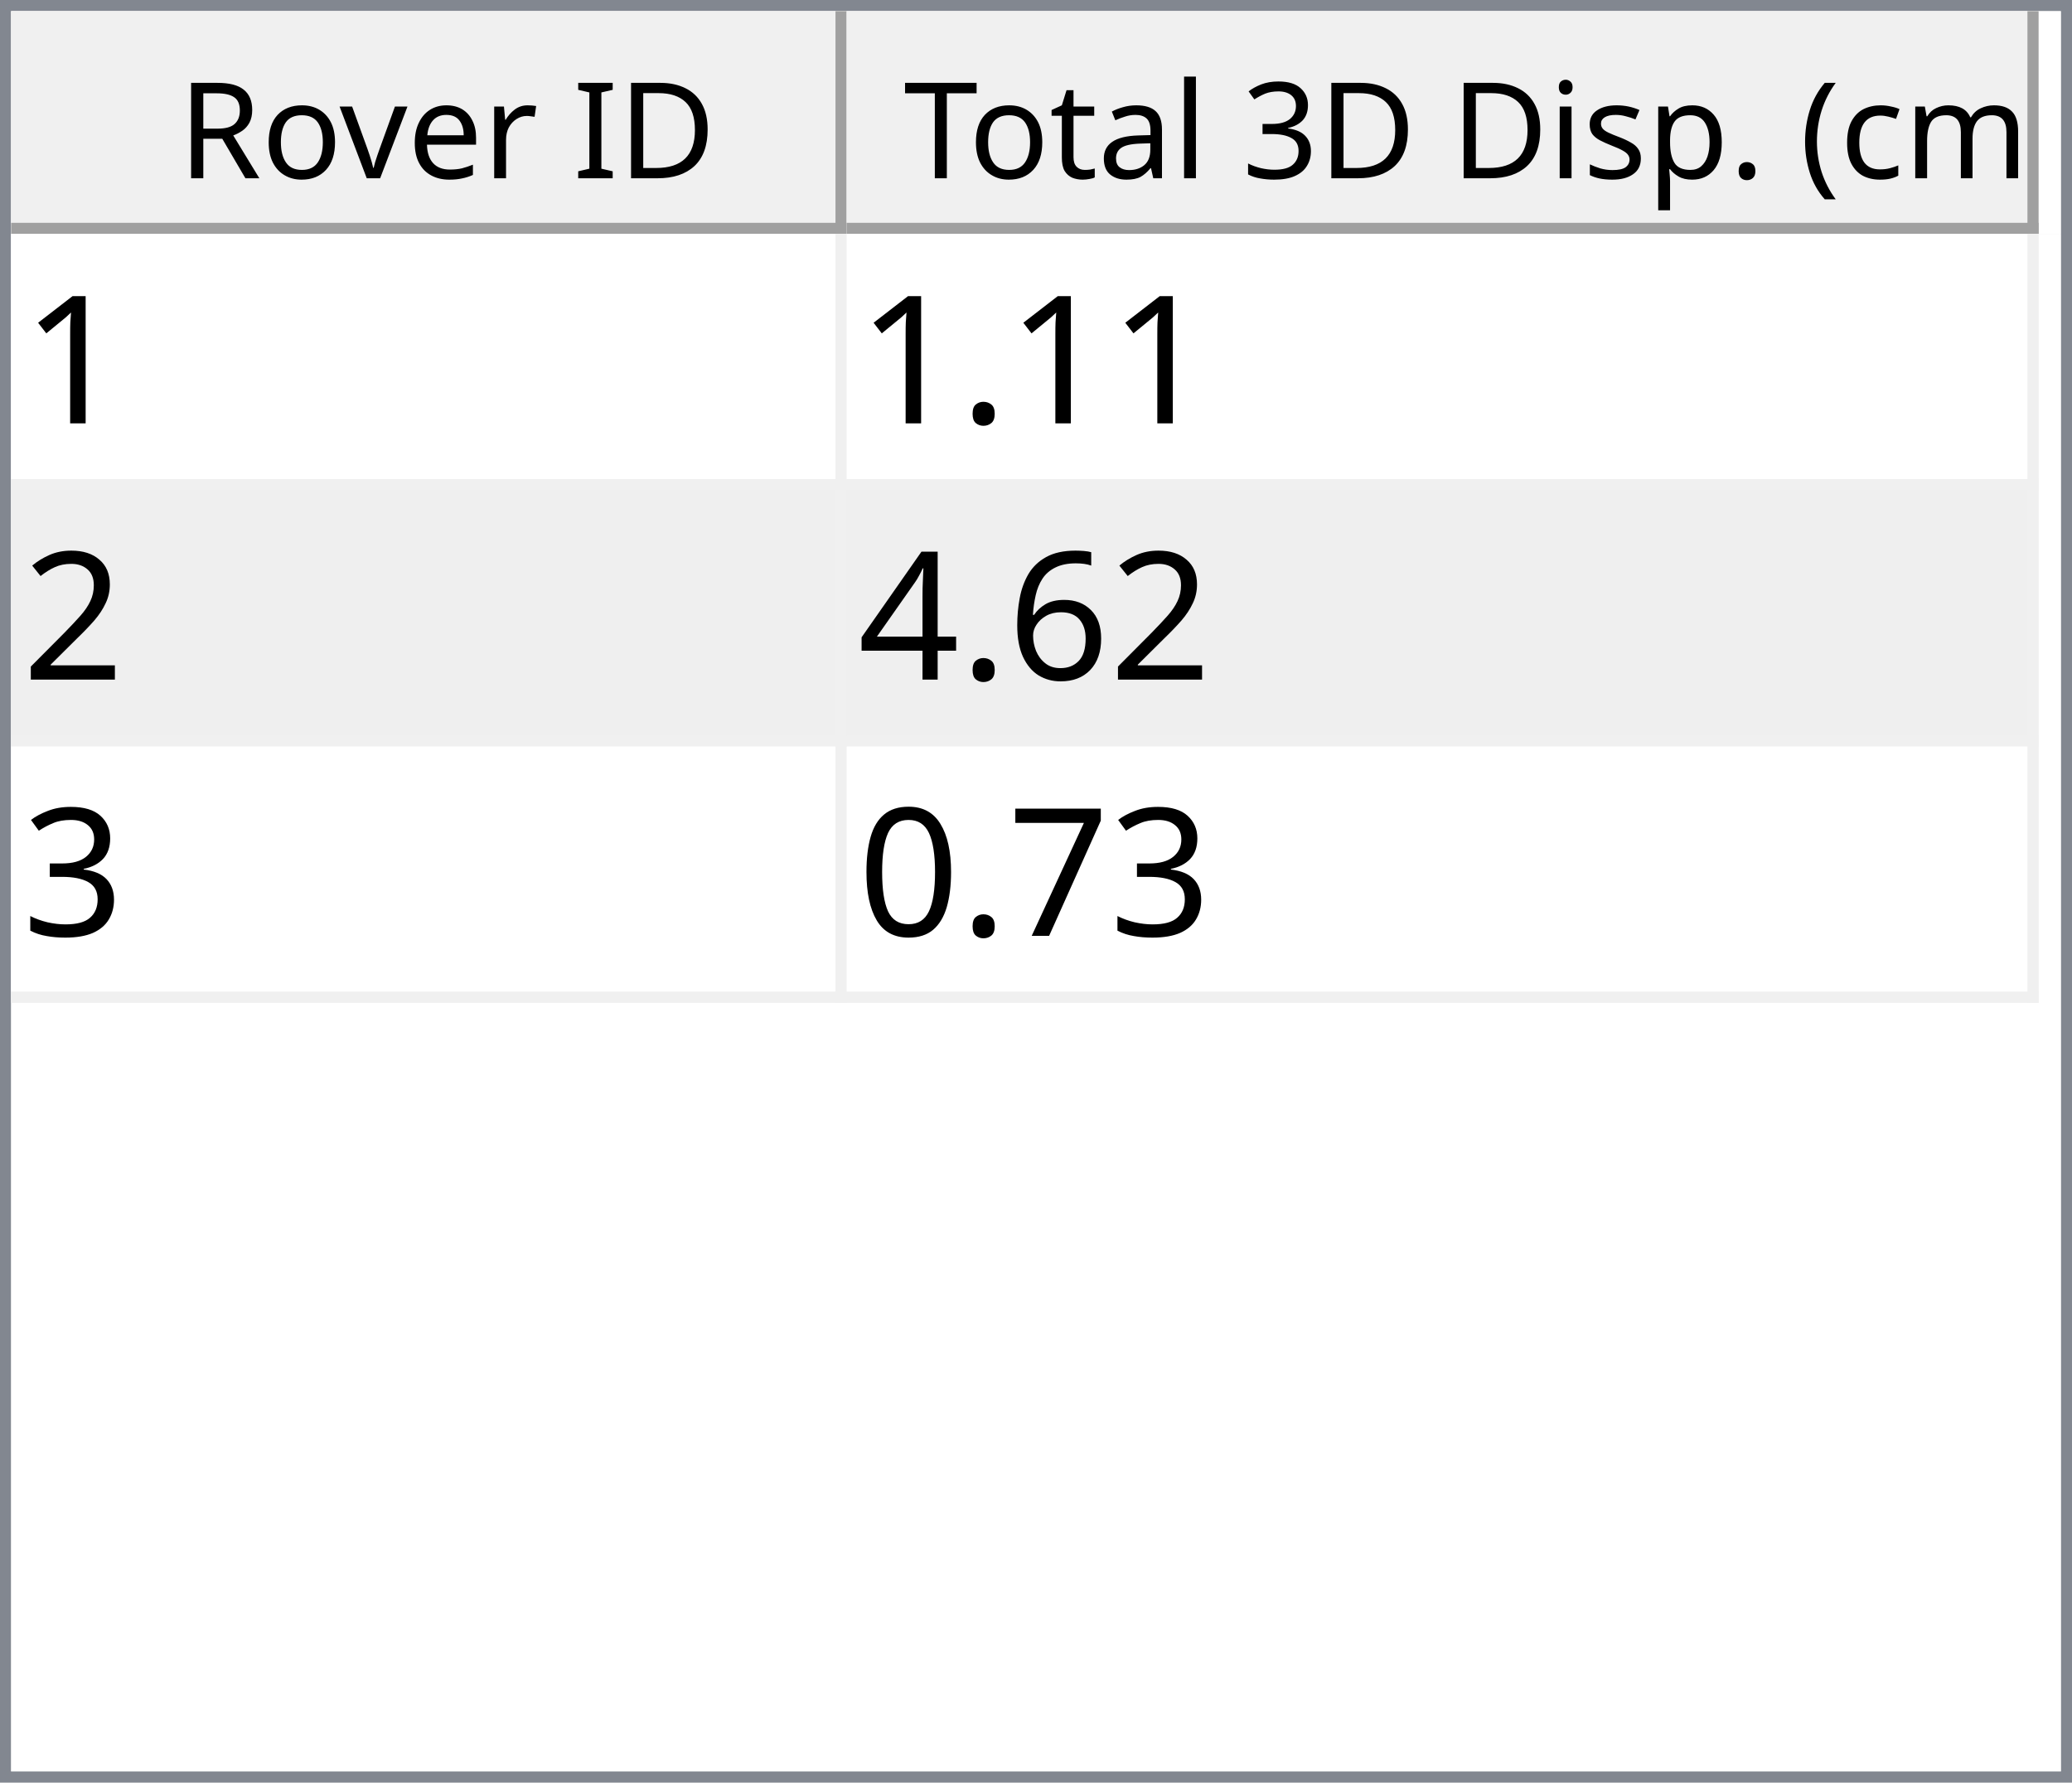
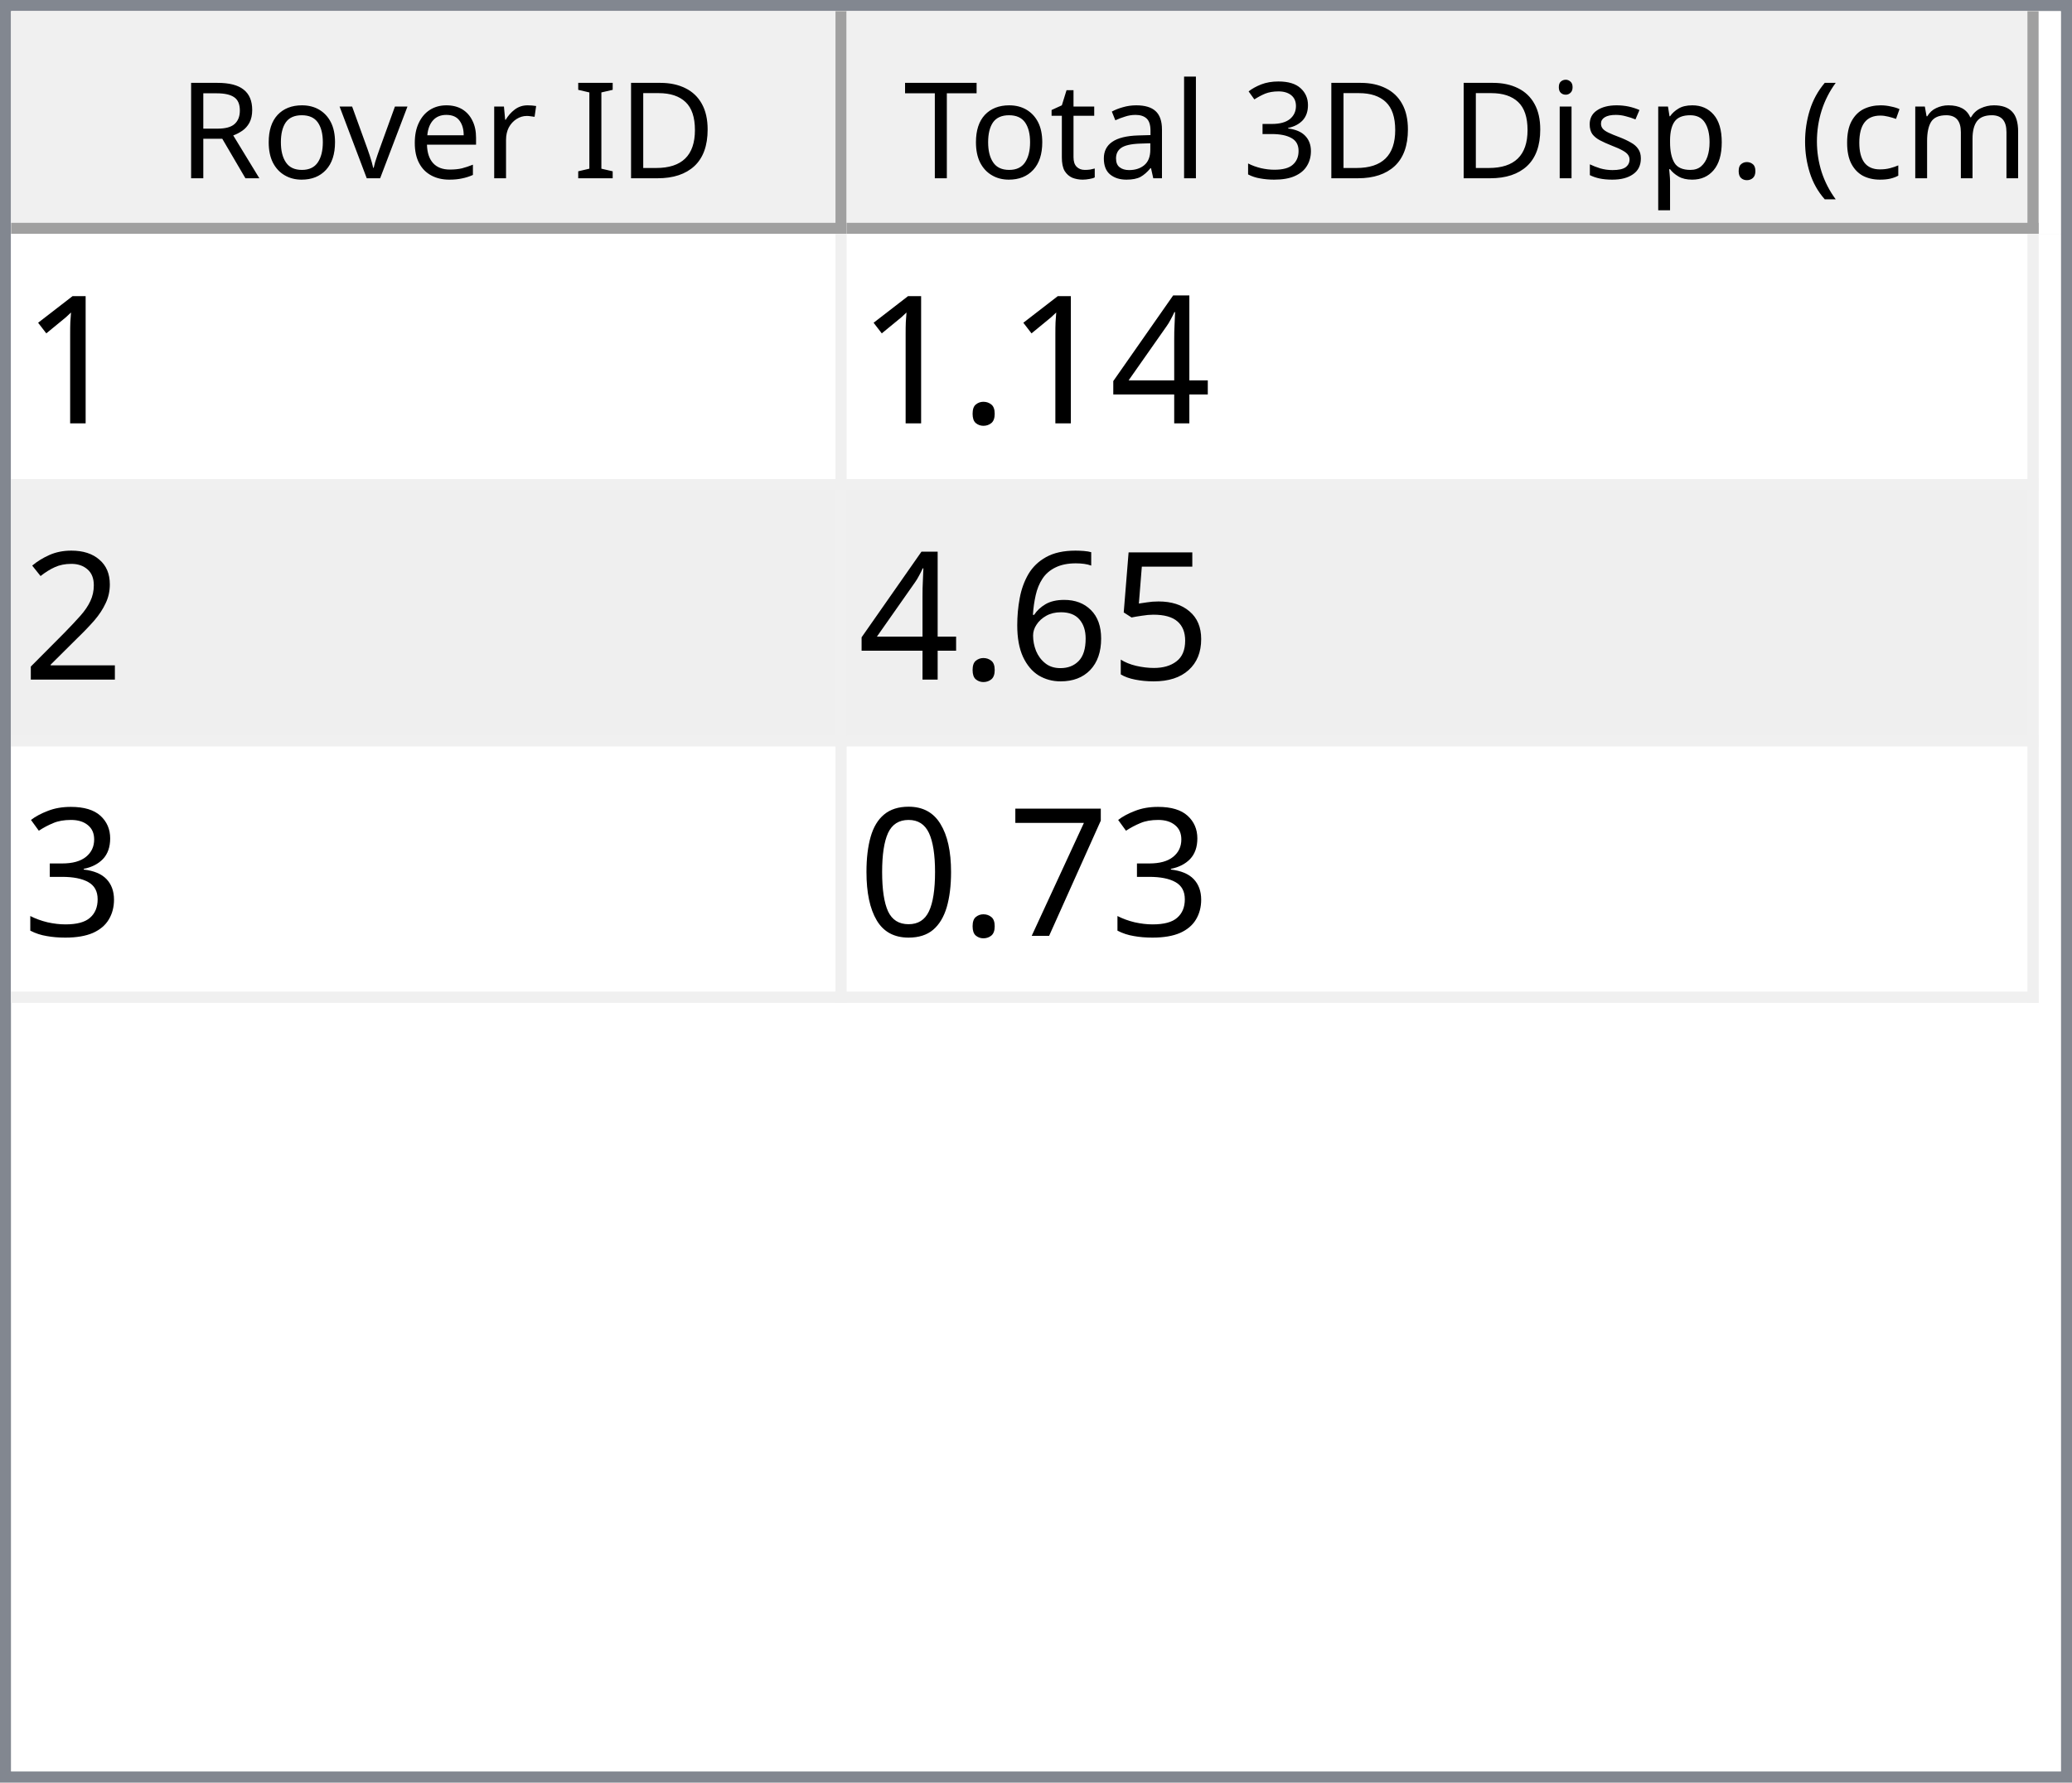
<svg xmlns="http://www.w3.org/2000/svg" style="fill-opacity:1; color-rendering:auto; color-interpolation:auto; text-rendering:auto; stroke:black; stroke-linecap:square; stroke-miterlimit:10; shape-rendering:auto; stroke-opacity:1; fill:black; stroke-dasharray:none; font-weight:normal; stroke-width:1; font-family:'Dialog'; font-style:normal; stroke-linejoin:miter; font-size:12px; stroke-dashoffset:0; image-rendering:auto;" width="186" height="160">
  <defs id="genericDefs" />
  <g>
    <defs id="defs1">
      <clipPath clipPathUnits="userSpaceOnUse" id="clipPath1">
        <path d="M0 0 L186 0 L186 160 L0 160 L0 0 Z" />
      </clipPath>
      <clipPath clipPathUnits="userSpaceOnUse" id="clipPath2">
        <path d="M0 0 L0 160 L186 160 L186 0 Z" />
      </clipPath>
      <clipPath clipPathUnits="userSpaceOnUse" id="clipPath3">
        <path d="M0 0 L0 20 L184 20 L184 0 Z" />
      </clipPath>
      <clipPath clipPathUnits="userSpaceOnUse" id="clipPath4">
        <path d="M0 0 L0 20 L75 20 L75 0 Z" />
      </clipPath>
      <clipPath clipPathUnits="userSpaceOnUse" id="clipPath5">
        <path d="M1 1 L1 19 L74 19 L74 1 Z" />
      </clipPath>
      <clipPath clipPathUnits="userSpaceOnUse" id="clipPath6">
        <path d="M0 0 L0 18 L73 18 L73 0 Z" />
      </clipPath>
      <clipPath clipPathUnits="userSpaceOnUse" id="clipPath7">
        <path d="M-0.5 -0.5 L-0.5 19.5 L74.5 19.5 L74.5 -0.5 Z" />
      </clipPath>
      <clipPath clipPathUnits="userSpaceOnUse" id="clipPath8">
        <path d="M0 0 L0 20 L107 20 L107 0 Z" />
      </clipPath>
      <clipPath clipPathUnits="userSpaceOnUse" id="clipPath9">
        <path d="M1 1 L1 19 L106 19 L106 1 Z" />
      </clipPath>
      <clipPath clipPathUnits="userSpaceOnUse" id="clipPath10">
        <path d="M0 0 L0 18 L105 18 L105 0 Z" />
      </clipPath>
      <clipPath clipPathUnits="userSpaceOnUse" id="clipPath11">
        <path d="M-0.5 -0.5 L-0.5 19.5 L106.5 19.5 L106.5 -0.5 Z" />
      </clipPath>
      <clipPath clipPathUnits="userSpaceOnUse" id="clipPath12">
        <path d="M0 0 L0 138 L184 138 L184 0 Z" />
      </clipPath>
      <clipPath clipPathUnits="userSpaceOnUse" id="clipPath13">
        <path d="M0 0 L0 69 L182 69 L182 0 Z" />
      </clipPath>
      <clipPath clipPathUnits="userSpaceOnUse" id="clipPath14">
        <path d="M-0.5 -0.5 L-0.5 68.5 L181.5 68.5 L181.5 -0.5 Z" />
      </clipPath>
      <clipPath clipPathUnits="userSpaceOnUse" id="clipPath15">
        <path d="M0 0 L0 22 L74 22 L74 0 Z" />
      </clipPath>
      <clipPath clipPathUnits="userSpaceOnUse" id="clipPath16">
        <path d="M0 0 L0 22 L106 22 L106 0 Z" />
      </clipPath>
      <font horiz-adv-x="64.551" id="font1">
        <font-face ascent="107.91" descent="25.098" units-per-em="100" style="font-style:normal; font-family:Segoe UI; font-weight:normal;" />
        <missing-glyph horiz-adv-x="64.551" d="M8.109 0 L8.109 68.266 L56.453 68.266 L56.453 0 L8.109 0 ZM15.328 7.234 L49.219 7.234 L49.219 61.031 L15.328 61.031 L15.328 7.234 Z" />
        <glyph unicode="D" horiz-adv-x="70.117" d="M9.188 0 L9.188 70.016 L28.516 70.016 Q65.531 70.016 65.531 35.891 Q65.531 19.672 55.25 9.836 Q44.969 0 27.734 0 L9.188 0 ZM17.391 62.594 L17.391 7.422 L27.828 7.422 Q41.609 7.422 49.273 14.797 Q56.938 22.172 56.938 35.688 Q56.938 62.594 28.328 62.594 L17.391 62.594 Z" />
        <glyph unicode="I" horiz-adv-x="26.611" d="M17.391 0 L9.188 0 L9.188 70.016 L17.391 70.016 L17.391 0 Z" />
        <glyph unicode=" " horiz-adv-x="27.393" d="" />
        <glyph unicode="r" horiz-adv-x="34.766" d="M34.188 41.891 Q32.078 43.5 28.125 43.5 Q23 43.5 19.555 38.672 Q16.109 33.844 16.109 25.484 L16.109 0 L8.109 0 L8.109 50 L16.109 50 L16.109 39.703 L16.312 39.703 Q18.016 44.969 21.531 47.922 Q25.047 50.875 29.391 50.875 Q32.516 50.875 34.188 50.203 L34.188 41.891 Z" />
        <glyph unicode="e" horiz-adv-x="52.295" d="M48.297 23 L12.984 23 Q13.188 14.656 17.484 10.109 Q21.781 5.562 29.297 5.562 Q37.75 5.562 44.828 11.141 L44.828 3.609 Q38.234 -1.172 27.391 -1.172 Q16.797 -1.172 10.742 5.641 Q4.688 12.453 4.688 24.812 Q4.688 36.469 11.305 43.82 Q17.922 51.172 27.734 51.172 Q37.547 51.172 42.922 44.828 Q48.297 38.484 48.297 27.203 L48.297 23 ZM40.094 29.781 Q40.047 36.719 36.75 40.578 Q33.453 44.438 27.594 44.438 Q21.922 44.438 17.969 40.383 Q14.016 36.328 13.094 29.781 L40.094 29.781 Z" />
        <glyph unicode="v" horiz-adv-x="47.9" d="M47.406 50 L27.484 0 L19.625 0 L0.688 50 L9.469 50 L22.172 13.672 Q23.578 9.672 23.922 6.688 L24.125 6.688 Q24.609 10.453 25.688 13.484 L38.969 50 L47.406 50 Z" />
        <glyph unicode="o" horiz-adv-x="58.594" d="M29 -1.172 Q17.922 -1.172 11.305 5.836 Q4.688 12.844 4.688 24.422 Q4.688 37.016 11.57 44.094 Q18.453 51.172 30.172 51.172 Q41.359 51.172 47.633 44.289 Q53.906 37.406 53.906 25.203 Q53.906 13.234 47.141 6.031 Q40.375 -1.172 29 -1.172 ZM29.594 44.438 Q21.875 44.438 17.383 39.188 Q12.891 33.938 12.891 24.703 Q12.891 15.828 17.43 10.695 Q21.969 5.562 29.594 5.562 Q37.359 5.562 41.531 10.594 Q45.703 15.625 45.703 24.906 Q45.703 34.281 41.531 39.359 Q37.359 44.438 29.594 44.438 Z" />
        <glyph unicode="R" horiz-adv-x="59.814" d="M59.375 0 L49.609 0 L37.891 19.625 Q36.281 22.359 34.766 24.289 Q33.25 26.219 31.664 27.438 Q30.078 28.656 28.25 29.219 Q26.422 29.781 24.125 29.781 L17.391 29.781 L17.391 0 L9.188 0 L9.188 70.016 L30.078 70.016 Q34.672 70.016 38.555 68.867 Q42.438 67.719 45.289 65.375 Q48.141 63.031 49.758 59.547 Q51.375 56.062 51.375 51.375 Q51.375 47.703 50.273 44.656 Q49.172 41.609 47.148 39.211 Q45.125 36.812 42.266 35.133 Q39.406 33.453 35.844 32.516 L35.844 32.328 Q37.594 31.547 38.891 30.547 Q40.188 29.547 41.359 28.18 Q42.531 26.812 43.68 25.078 Q44.828 23.344 46.234 21.047 L59.375 0 ZM17.391 62.594 L17.391 37.203 L28.516 37.203 Q31.594 37.203 34.203 38.133 Q36.812 39.062 38.719 40.797 Q40.625 42.531 41.703 45.047 Q42.781 47.562 42.781 50.688 Q42.781 56.297 39.141 59.445 Q35.5 62.594 28.609 62.594 L17.391 62.594 Z" />
        <glyph unicode=")" horiz-adv-x="30.176" d="M8.297 -15.922 L1.172 -15.922 Q16.406 2.344 16.406 26.812 Q16.406 51.469 1.078 70.016 L8.297 70.016 Q23.531 52.156 23.531 26.703 Q23.531 1.375 8.297 -15.922 Z" />
        <glyph unicode="m" horiz-adv-x="86.133" d="M79.109 0 L71.094 0 L71.094 28.719 Q71.094 37.016 68.531 40.727 Q65.969 44.438 59.906 44.438 Q54.781 44.438 51.195 39.75 Q47.609 35.062 47.609 28.516 L47.609 0 L39.594 0 L39.594 29.688 Q39.594 44.438 28.219 44.438 Q22.953 44.438 19.531 40.016 Q16.109 35.594 16.109 28.516 L16.109 0 L8.109 0 L8.109 50 L16.109 50 L16.109 42.094 L16.312 42.094 Q21.625 51.172 31.844 51.172 Q36.969 51.172 40.773 48.312 Q44.578 45.453 46 40.828 Q51.562 51.172 62.594 51.172 Q79.109 51.172 79.109 30.812 L79.109 0 Z" />
        <glyph unicode="c" horiz-adv-x="46.191" d="M42.188 2.297 Q36.422 -1.172 28.516 -1.172 Q17.828 -1.172 11.258 5.789 Q4.688 12.75 4.688 23.828 Q4.688 36.188 11.766 43.68 Q18.844 51.172 30.672 51.172 Q37.25 51.172 42.281 48.734 L42.281 40.531 Q36.719 44.438 30.375 44.438 Q22.703 44.438 17.797 38.945 Q12.891 33.453 12.891 24.516 Q12.891 15.719 17.508 10.641 Q22.125 5.562 29.891 5.562 Q36.422 5.562 42.188 9.906 L42.188 2.297 Z" />
        <glyph unicode="(" horiz-adv-x="30.176" d="M29.109 -15.922 L21.969 -15.922 Q6.844 1.375 6.844 26.703 Q6.844 52.156 21.969 70.016 L29.203 70.016 Q13.875 51.469 13.875 26.812 Q13.875 2.344 29.109 -15.922 Z" />
        <glyph unicode="." horiz-adv-x="21.68" d="M10.891 -1.078 Q8.641 -1.078 7.055 0.539 Q5.469 2.156 5.469 4.391 Q5.469 6.641 7.055 8.273 Q8.641 9.906 10.891 9.906 Q13.188 9.906 14.797 8.273 Q16.406 6.641 16.406 4.391 Q16.406 2.156 14.797 0.539 Q13.188 -1.078 10.891 -1.078 Z" />
        <glyph unicode="p" horiz-adv-x="58.789" d="M16.312 7.234 L16.109 7.234 L16.109 -23 L8.109 -23 L8.109 50 L16.109 50 L16.109 41.219 L16.312 41.219 Q22.219 51.172 33.594 51.172 Q43.266 51.172 48.688 44.461 Q54.109 37.75 54.109 26.469 Q54.109 13.922 48 6.375 Q41.891 -1.172 31.297 -1.172 Q21.578 -1.172 16.312 7.234 ZM16.109 27.391 L16.109 20.406 Q16.109 14.203 20.141 9.883 Q24.172 5.562 30.375 5.562 Q37.641 5.562 41.773 11.133 Q45.906 16.703 45.906 26.609 Q45.906 34.969 42.047 39.703 Q38.188 44.438 31.594 44.438 Q24.609 44.438 20.359 39.578 Q16.109 34.719 16.109 27.391 Z" />
        <glyph unicode="s" horiz-adv-x="42.432" d="M5.078 1.812 L5.078 10.406 Q11.625 5.562 19.484 5.562 Q30.031 5.562 30.031 12.594 Q30.031 14.594 29.125 15.992 Q28.219 17.391 26.68 18.461 Q25.141 19.531 23.07 20.383 Q21 21.234 18.609 22.172 Q15.281 23.484 12.766 24.828 Q10.25 26.172 8.57 27.859 Q6.891 29.547 6.031 31.695 Q5.172 33.844 5.172 36.719 Q5.172 40.234 6.789 42.945 Q8.406 45.656 11.086 47.484 Q13.766 49.312 17.211 50.242 Q20.656 51.172 24.312 51.172 Q30.812 51.172 35.938 48.922 L35.938 40.828 Q30.422 44.438 23.25 44.438 Q21 44.438 19.195 43.922 Q17.391 43.406 16.094 42.477 Q14.797 41.547 14.086 40.258 Q13.375 38.969 13.375 37.406 Q13.375 35.453 14.086 34.133 Q14.797 32.812 16.164 31.789 Q17.531 30.766 19.484 29.938 Q21.438 29.109 23.922 28.125 Q27.25 26.859 29.883 25.516 Q32.516 24.172 34.375 22.484 Q36.234 20.797 37.234 18.602 Q38.234 16.406 38.234 13.375 Q38.234 9.672 36.602 6.938 Q34.969 4.203 32.234 2.398 Q29.5 0.594 25.93 -0.289 Q22.359 -1.172 18.453 -1.172 Q10.75 -1.172 5.078 1.812 Z" />
        <glyph unicode="i" horiz-adv-x="24.219" d="M12.203 62.703 Q10.062 62.703 8.547 64.164 Q7.031 65.625 7.031 67.875 Q7.031 70.125 8.547 71.609 Q10.062 73.094 12.203 73.094 Q14.406 73.094 15.945 71.609 Q17.484 70.125 17.484 67.875 Q17.484 65.719 15.945 64.211 Q14.406 62.703 12.203 62.703 ZM16.109 0 L8.109 0 L8.109 50 L16.109 50 L16.109 0 Z" />
        <glyph unicode="3" horiz-adv-x="53.906" d="M46.531 19.828 Q46.531 15.094 44.75 11.211 Q42.969 7.328 39.719 4.57 Q36.469 1.812 31.93 0.297 Q27.391 -1.219 21.922 -1.219 Q11.922 -1.219 6 2.594 L6 11.188 Q13.094 5.609 22.219 5.609 Q25.875 5.609 28.828 6.539 Q31.781 7.469 33.906 9.227 Q36.031 10.984 37.18 13.477 Q38.328 15.969 38.328 19.094 Q38.328 32.812 18.797 32.812 L12.984 32.812 L12.984 39.594 L18.5 39.594 Q35.797 39.594 35.797 52.484 Q35.797 64.406 22.609 64.406 Q15.188 64.406 8.688 59.422 L8.688 67.188 Q15.375 71.188 24.609 71.188 Q29 71.188 32.57 69.969 Q36.141 68.75 38.68 66.555 Q41.219 64.359 42.609 61.281 Q44 58.203 44 54.5 Q44 40.672 30.031 36.719 L30.031 36.531 Q33.594 36.141 36.625 34.797 Q39.656 33.453 41.852 31.305 Q44.047 29.156 45.289 26.25 Q46.531 23.344 46.531 19.828 Z" />
        <glyph unicode="l" horiz-adv-x="24.219" d="M16.109 0 L8.109 0 L8.109 74.031 L16.109 74.031 L16.109 0 Z" />
        <glyph unicode="a" horiz-adv-x="50.879" d="M43.891 0 L35.891 0 L35.891 7.812 L35.688 7.812 Q30.469 -1.172 20.312 -1.172 Q12.844 -1.172 8.617 2.781 Q4.391 6.734 4.391 13.281 Q4.391 27.297 20.906 29.594 L35.891 31.688 Q35.891 44.438 25.594 44.438 Q16.547 44.438 9.281 38.281 L9.281 46.484 Q16.656 51.172 26.266 51.172 Q43.891 51.172 43.891 32.516 L43.891 0 ZM35.891 25.297 L23.828 23.641 Q18.266 22.859 15.43 20.875 Q12.594 18.891 12.594 13.875 Q12.594 10.203 15.211 7.883 Q17.828 5.562 22.172 5.562 Q28.125 5.562 32.008 9.742 Q35.891 13.922 35.891 20.312 L35.891 25.297 Z" />
        <glyph unicode="t" horiz-adv-x="33.887" d="M31.297 0.484 Q28.469 -1.078 23.828 -1.078 Q10.688 -1.078 10.688 13.578 L10.688 43.172 L2.094 43.172 L2.094 50 L10.688 50 L10.688 62.203 L18.703 64.797 L18.703 50 L31.297 50 L31.297 43.172 L18.703 43.172 L18.703 14.984 Q18.703 9.969 20.414 7.82 Q22.125 5.672 26.078 5.672 Q29.109 5.672 31.297 7.328 L31.297 0.484 Z" />
        <glyph unicode="T" horiz-adv-x="52.393" d="M50.594 62.594 L30.375 62.594 L30.375 0 L22.172 0 L22.172 62.594 L2 62.594 L2 70.016 L50.594 70.016 L50.594 62.594 Z" />
      </font>
      <font horiz-adv-x="75.0" id="font2">
        <font-face ascent="100.537" descent="21.973" units-per-em="100" style="font-style:normal; font-family:sans-serif; font-weight:normal;" />
        <missing-glyph horiz-adv-x="75.0" d="M12.5 0 L12.5 62.5 L62.5 62.5 L62.5 0 L12.5 0 ZM14.062 1.562 L60.938 1.562 L60.938 60.938 L14.062 60.938 L14.062 1.562 Z" />
        <glyph unicode="1" horiz-adv-x="55.615" d="M37.25 0 L28.469 0 L28.469 56 Q25.297 52.984 20.141 49.953 Q14.984 46.922 10.891 45.406 L10.891 53.906 Q18.266 57.375 23.781 62.305 Q29.297 67.234 31.594 71.875 L37.25 71.875 L37.25 0 Z" />
+         <glyph unicode="4" horiz-adv-x="55.615" d="M32.328 0 L32.328 17.141 L1.266 17.141 L1.266 25.203 L33.938 71.578 L41.109 71.578 L41.109 25.203 L50.781 25.203 L50.781 17.141 L41.109 17.141 L41.109 0 L32.328 0 ZM32.328 25.203 L32.328 57.469 L9.906 25.203 L32.328 25.203 Z" />
        <glyph unicode="." horiz-adv-x="27.783" d="M9.078 0 L9.078 10.016 L19.094 10.016 L19.094 0 L9.078 0 Z" />
        <glyph unicode="2" horiz-adv-x="55.615" d="M50.344 8.453 L50.344 0 L3.031 0 Q2.938 3.172 4.047 6.109 Q5.859 10.938 9.836 15.625 Q13.812 20.312 21.344 26.469 Q33.016 36.031 37.117 41.625 Q41.219 47.219 41.219 52.203 Q41.219 57.422 37.477 61.008 Q33.734 64.594 27.734 64.594 Q21.391 64.594 17.578 60.789 Q13.766 56.984 13.719 50.25 L4.688 51.172 Q5.609 61.281 11.664 66.578 Q17.719 71.875 27.938 71.875 Q38.234 71.875 44.242 66.164 Q50.25 60.453 50.25 52 Q50.25 47.703 48.492 43.555 Q46.734 39.406 42.656 34.812 Q38.578 30.219 29.109 22.219 Q21.188 15.578 18.945 13.211 Q16.703 10.844 15.234 8.453 L50.344 8.453 Z" />
+         <glyph unicode="5" horiz-adv-x="55.615" d="M4.156 18.75 L13.375 19.531 Q14.406 12.797 18.141 9.398 Q21.875 6 27.156 6 Q33.5 6 37.891 10.789 Q42.281 15.578 42.281 23.484 Q42.281 31 38.062 35.352 Q33.844 39.703 27 39.703 Q22.75 39.703 19.336 37.773 Q15.922 35.844 13.969 32.766 L5.719 33.844 L12.641 70.609 L48.25 70.609 L48.25 62.203 L19.672 62.203 L15.828 42.969 Q22.266 47.469 29.344 47.469 Q38.719 47.469 45.164 40.969 Q51.609 34.469 51.609 24.266 Q51.609 14.547 45.953 7.469 Q39.062 -1.219 27.156 -1.219 Q17.391 -1.219 11.211 4.25 Q5.031 9.719 4.156 18.75 Z" />
        <glyph unicode="6" horiz-adv-x="55.615" d="M49.75 54.047 L41.016 53.375 Q39.844 58.547 37.703 60.891 Q34.125 64.656 28.906 64.656 Q24.703 64.656 21.531 62.312 Q17.391 59.281 14.992 53.469 Q12.594 47.656 12.5 36.922 Q15.672 41.75 20.266 44.094 Q24.859 46.438 29.891 46.438 Q38.672 46.438 44.852 39.969 Q51.031 33.5 51.031 23.25 Q51.031 16.5 48.125 10.719 Q45.219 4.938 40.141 1.859 Q35.062 -1.219 28.609 -1.219 Q17.625 -1.219 10.695 6.859 Q3.766 14.938 3.766 33.5 Q3.766 54.25 11.422 63.672 Q18.109 71.875 29.438 71.875 Q37.891 71.875 43.289 67.141 Q48.688 62.406 49.75 54.047 ZM13.875 23.188 Q13.875 18.656 15.797 14.508 Q17.719 10.359 21.188 8.18 Q24.656 6 28.469 6 Q34.031 6 38.039 10.492 Q42.047 14.984 42.047 22.703 Q42.047 30.125 38.086 34.398 Q34.125 38.672 28.125 38.672 Q22.172 38.672 18.023 34.398 Q13.875 30.125 13.875 23.188 Z" />
-         <glyph unicode="4" horiz-adv-x="55.615" d="M32.328 0 L32.328 17.141 L1.266 17.141 L1.266 25.203 L33.938 71.578 L41.109 71.578 L41.109 25.203 L50.781 25.203 L50.781 17.141 L41.109 17.141 L41.109 0 L32.328 0 ZM32.328 25.203 L32.328 57.469 L9.906 25.203 L32.328 25.203 Z" />
        <glyph unicode="3" horiz-adv-x="55.615" d="M4.203 18.891 L12.984 20.062 Q14.5 12.594 18.141 9.297 Q21.781 6 27 6 Q33.203 6 37.477 10.297 Q41.75 14.594 41.75 20.953 Q41.75 27 37.797 30.93 Q33.844 34.859 27.734 34.859 Q25.25 34.859 21.531 33.891 L22.516 41.609 Q23.391 41.5 23.922 41.5 Q29.547 41.5 34.039 44.43 Q38.531 47.359 38.531 53.469 Q38.531 58.297 35.258 61.477 Q31.984 64.656 26.812 64.656 Q21.688 64.656 18.266 61.43 Q14.844 58.203 13.875 51.766 L5.078 53.328 Q6.688 62.156 12.398 67.016 Q18.109 71.875 26.609 71.875 Q32.469 71.875 37.398 69.359 Q42.328 66.844 44.945 62.5 Q47.562 58.156 47.562 53.266 Q47.562 48.641 45.07 44.828 Q42.578 41.016 37.703 38.766 Q44.047 37.312 47.562 32.695 Q51.078 28.078 51.078 21.141 Q51.078 11.766 44.242 5.25 Q37.406 -1.266 26.953 -1.266 Q17.531 -1.266 11.305 4.352 Q5.078 9.969 4.203 18.891 Z" />
        <glyph unicode="7" horiz-adv-x="55.615" d="M4.734 62.203 L4.734 70.656 L51.078 70.656 L51.078 63.812 Q44.234 56.547 37.523 44.484 Q30.812 32.422 27.156 19.672 Q24.516 10.688 23.781 0 L14.75 0 Q14.891 8.453 18.062 20.414 Q21.234 32.375 27.172 43.484 Q33.109 54.594 39.797 62.203 L4.734 62.203 Z" />
        <glyph unicode="0" horiz-adv-x="55.615" d="M4.156 35.297 Q4.156 48 6.766 55.742 Q9.375 63.484 14.523 67.68 Q19.672 71.875 27.484 71.875 Q33.25 71.875 37.594 69.555 Q41.938 67.234 44.773 62.867 Q47.609 58.5 49.219 52.227 Q50.828 45.953 50.828 35.297 Q50.828 22.703 48.242 14.969 Q45.656 7.234 40.508 3.008 Q35.359 -1.219 27.484 -1.219 Q17.141 -1.219 11.234 6.203 Q4.156 15.141 4.156 35.297 ZM13.188 35.297 Q13.188 17.672 17.312 11.836 Q21.438 6 27.484 6 Q33.547 6 37.672 11.859 Q41.797 17.719 41.797 35.297 Q41.797 52.984 37.672 58.789 Q33.547 64.594 27.391 64.594 Q21.344 64.594 17.719 59.469 Q13.188 52.938 13.188 35.297 Z" />
      </font>
    </defs>
    <g style="fill:white; stroke:white;">
      <rect x="0" y="0" width="186" style="clip-path:url(#clipPath1); stroke:none;" height="160" />
    </g>
    <g style="fill:white; text-rendering:optimizeSpeed; color-rendering:optimizeSpeed; image-rendering:optimizeSpeed; shape-rendering:crispEdges; stroke:white; color-interpolation:sRGB;">
      <rect x="0" width="186" height="160" y="0" style="stroke:none;" />
      <path style="stroke:none;" d="M0 160 L186 160 L186 0 L0 0 Z" />
    </g>
    <g style="fill:rgb(240,240,240); font-family:'Segoe UI'; stroke:rgb(240,240,240);">
      <rect x="0" y="0" width="186" style="clip-path:url(#clipPath2); stroke:none;" height="160" />
    </g>
    <g style="fill:rgb(130,135,144); font-family:'Segoe UI'; stroke:rgb(130,135,144);">
      <path d="M0 0 L186 0 L186 160 L0 160 L0 0 ZM1 1 L185 1 L185 159 L1 159 L1 1 Z" style="fill-rule:evenodd; clip-path:url(#clipPath2); stroke:none;" />
    </g>
    <g style="fill:white; font-family:'Segoe UI'; stroke:white;" transform="translate(1,1)">
      <rect x="0" y="0" width="184" style="clip-path:url(#clipPath3); stroke:none;" height="20" />
    </g>
    <g style="fill:rgb(240,240,240); font-family:'Segoe UI'; stroke:rgb(240,240,240);" transform="translate(1,1)">
      <rect x="0" y="0" width="75" style="clip-path:url(#clipPath4); stroke:none;" height="20" />
    </g>
    <g style="font-family:'Segoe UI';" transform="translate(2,2)">
      <text x="14" xml:space="preserve" y="14" style="clip-path:url(#clipPath6); stroke:none;">Rover ID</text>
    </g>
    <g style="fill:rgb(160,160,160); font-family:'Segoe UI'; stroke:rgb(160,160,160); stroke-linejoin:bevel;" transform="translate(1.5,1.5)">
      <line x1="74" x2="74" y1="0" style="fill:none; clip-path:url(#clipPath7);" y2="19" />
    </g>
    <g style="fill:rgb(160,160,160); font-family:'Segoe UI'; stroke:rgb(160,160,160); stroke-linejoin:bevel;" transform="matrix(1,0,0,1,1,1) translate(0.5,0.5)">
      <line x1="0" x2="74" y1="19" style="fill:none; clip-path:url(#clipPath7);" y2="19" />
    </g>
    <g style="fill:rgb(240,240,240); font-family:'Segoe UI'; stroke:rgb(240,240,240);" transform="translate(76,1)">
      <rect x="0" y="0" width="107" style="clip-path:url(#clipPath8); stroke:none;" height="20" />
    </g>
    <g style="font-family:'Segoe UI';" transform="translate(77,2)">
      <text x="1" xml:space="preserve" y="14" style="clip-path:url(#clipPath10); stroke:none;"> Total 3D Disp. (cm)</text>
    </g>
    <g style="fill:rgb(160,160,160); font-family:'Segoe UI'; stroke:rgb(160,160,160); stroke-linejoin:bevel;" transform="translate(76.5,1.5)">
      <line x1="106" x2="106" y1="0" style="fill:none; clip-path:url(#clipPath11);" y2="19" />
    </g>
    <g style="fill:rgb(160,160,160); font-family:'Segoe UI'; stroke:rgb(160,160,160); stroke-linejoin:bevel;" transform="matrix(1,0,0,1,76,1) translate(0.5,0.5)">
      <line x1="0" x2="106" y1="19" style="fill:none; clip-path:url(#clipPath11);" y2="19" />
    </g>
    <g style="fill:white; font-family:'Segoe UI'; stroke:white;" transform="translate(1,21)">
      <rect x="0" y="0" width="184" style="clip-path:url(#clipPath12); stroke:none;" height="138" />
    </g>
    <g style="fill:rgb(240,240,240); font-size:16px; font-family:sans-serif; stroke:rgb(240,240,240);" transform="translate(1,21)">
      <rect x="0" y="0" width="182" style="clip-path:url(#clipPath13); stroke:none;" height="69" />
      <line transform="translate(0.5,0.5)" x1="0" x2="181" y1="22" style="clip-path:url(#clipPath14); fill:none; stroke-linejoin:bevel;" y2="22" />
    </g>
    <g transform="matrix(1,0,0,1,1,21) translate(0.5,0.5)" style="fill:rgb(240,240,240); font-size:16px; font-family:sans-serif; stroke:rgb(240,240,240); stroke-linejoin:bevel;">
      <line x1="0" x2="181" y1="45" style="fill:none; clip-path:url(#clipPath14);" y2="45" />
    </g>
    <g transform="matrix(1,0,0,1,1,21) translate(0.5,0.5)" style="fill:rgb(240,240,240); font-size:16px; font-family:sans-serif; stroke:rgb(240,240,240); stroke-linejoin:bevel;">
      <line x1="0" x2="181" y1="68" style="fill:none; clip-path:url(#clipPath14);" y2="68" />
    </g>
    <g transform="matrix(1,0,0,1,1,21) translate(0.5,0.5)" style="fill:rgb(240,240,240); font-size:16px; font-family:sans-serif; stroke:rgb(240,240,240); stroke-linejoin:bevel;">
      <line x1="74" x2="74" y1="0" style="fill:none; clip-path:url(#clipPath14);" y2="68" />
    </g>
    <g transform="matrix(1,0,0,1,1,21) translate(0.5,0.5)" style="fill:rgb(240,240,240); font-size:16px; font-family:sans-serif; stroke:rgb(240,240,240); stroke-linejoin:bevel;">
      <line x1="181" x2="181" y1="0" style="fill:none; clip-path:url(#clipPath14);" y2="68" />
    </g>
    <g style="fill:white; font-size:16px; font-family:sans-serif; stroke:white;" transform="matrix(1,0,0,1,1,21)">
      <rect x="0" y="0" width="74" style="clip-path:url(#clipPath15); stroke:none;" height="22" />
      <text x="1" y="17" style="fill:black; clip-path:url(#clipPath15); stroke:none;" xml:space="preserve">1</text>
    </g>
    <g style="fill:white; font-size:16px; font-family:sans-serif; stroke:white;" transform="matrix(1,0,0,1,1,21) translate(75,0)">
      <rect x="0" y="0" width="106" style="clip-path:url(#clipPath16); stroke:none;" height="22" />
-       <text x="1" y="17" style="fill:black; clip-path:url(#clipPath16); stroke:none;" xml:space="preserve">1.11</text>
+       <text x="1" y="17" style="fill:black; clip-path:url(#clipPath16); stroke:none;" xml:space="preserve">1.14</text>
    </g>
    <g style="fill:rgb(239,239,239); font-size:16px; font-family:sans-serif; stroke:rgb(239,239,239);" transform="matrix(1,0,0,1,1,21) translate(0,23)">
      <rect x="0" y="0" width="74" style="clip-path:url(#clipPath15); stroke:none;" height="22" />
      <text x="1" y="17" style="fill:black; clip-path:url(#clipPath15); stroke:none;" xml:space="preserve">2</text>
    </g>
    <g style="fill:rgb(239,239,239); font-size:16px; font-family:sans-serif; stroke:rgb(239,239,239);" transform="matrix(1,0,0,1,1,21) translate(75,23)">
      <rect x="0" y="0" width="106" style="clip-path:url(#clipPath16); stroke:none;" height="22" />
-       <text x="1" y="17" style="fill:black; clip-path:url(#clipPath16); stroke:none;" xml:space="preserve">4.62</text>
+       <text x="1" y="17" style="fill:black; clip-path:url(#clipPath16); stroke:none;" xml:space="preserve">4.65</text>
    </g>
    <g style="fill:white; font-size:16px; font-family:sans-serif; stroke:white;" transform="matrix(1,0,0,1,1,21) translate(0,46)">
      <rect x="0" y="0" width="74" style="clip-path:url(#clipPath15); stroke:none;" height="22" />
      <text x="1" y="17" style="fill:black; clip-path:url(#clipPath15); stroke:none;" xml:space="preserve">3</text>
    </g>
    <g style="fill:white; font-size:16px; font-family:sans-serif; stroke:white;" transform="matrix(1,0,0,1,1,21) translate(75,46)">
      <rect x="0" y="0" width="106" style="clip-path:url(#clipPath16); stroke:none;" height="22" />
      <text x="1" y="17" style="fill:black; clip-path:url(#clipPath16); stroke:none;" xml:space="preserve">0.73</text>
    </g>
  </g>
</svg>
